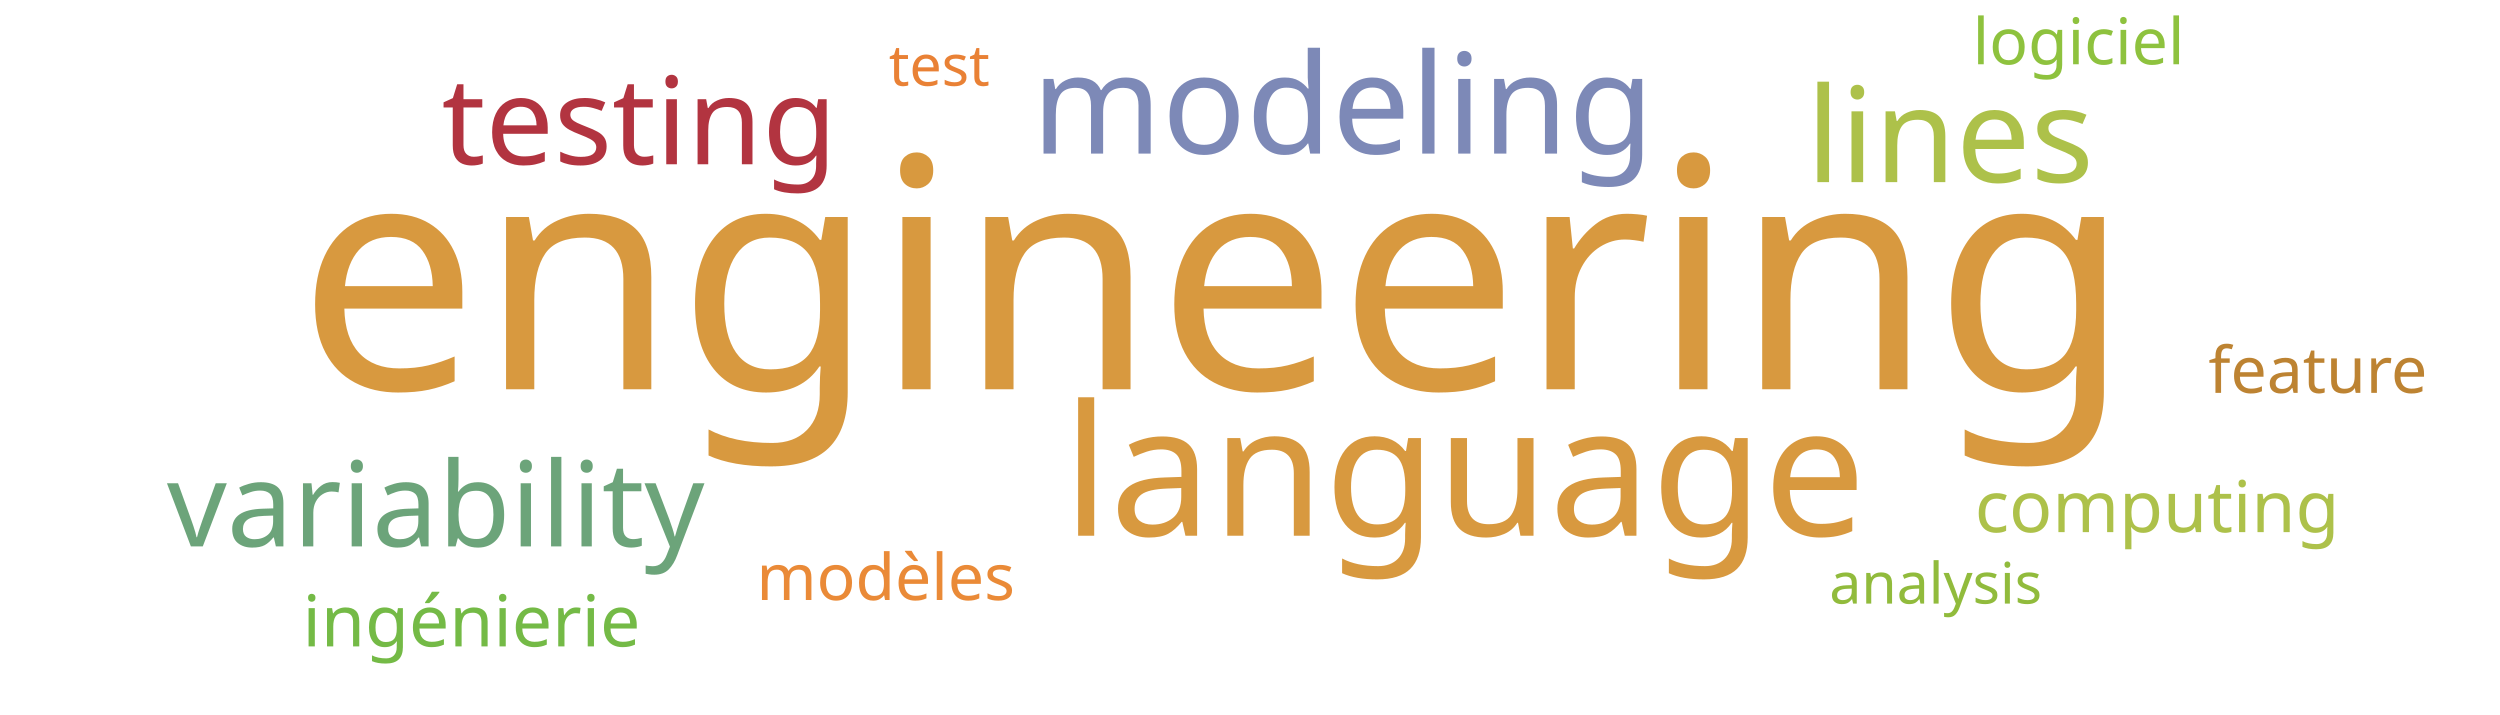
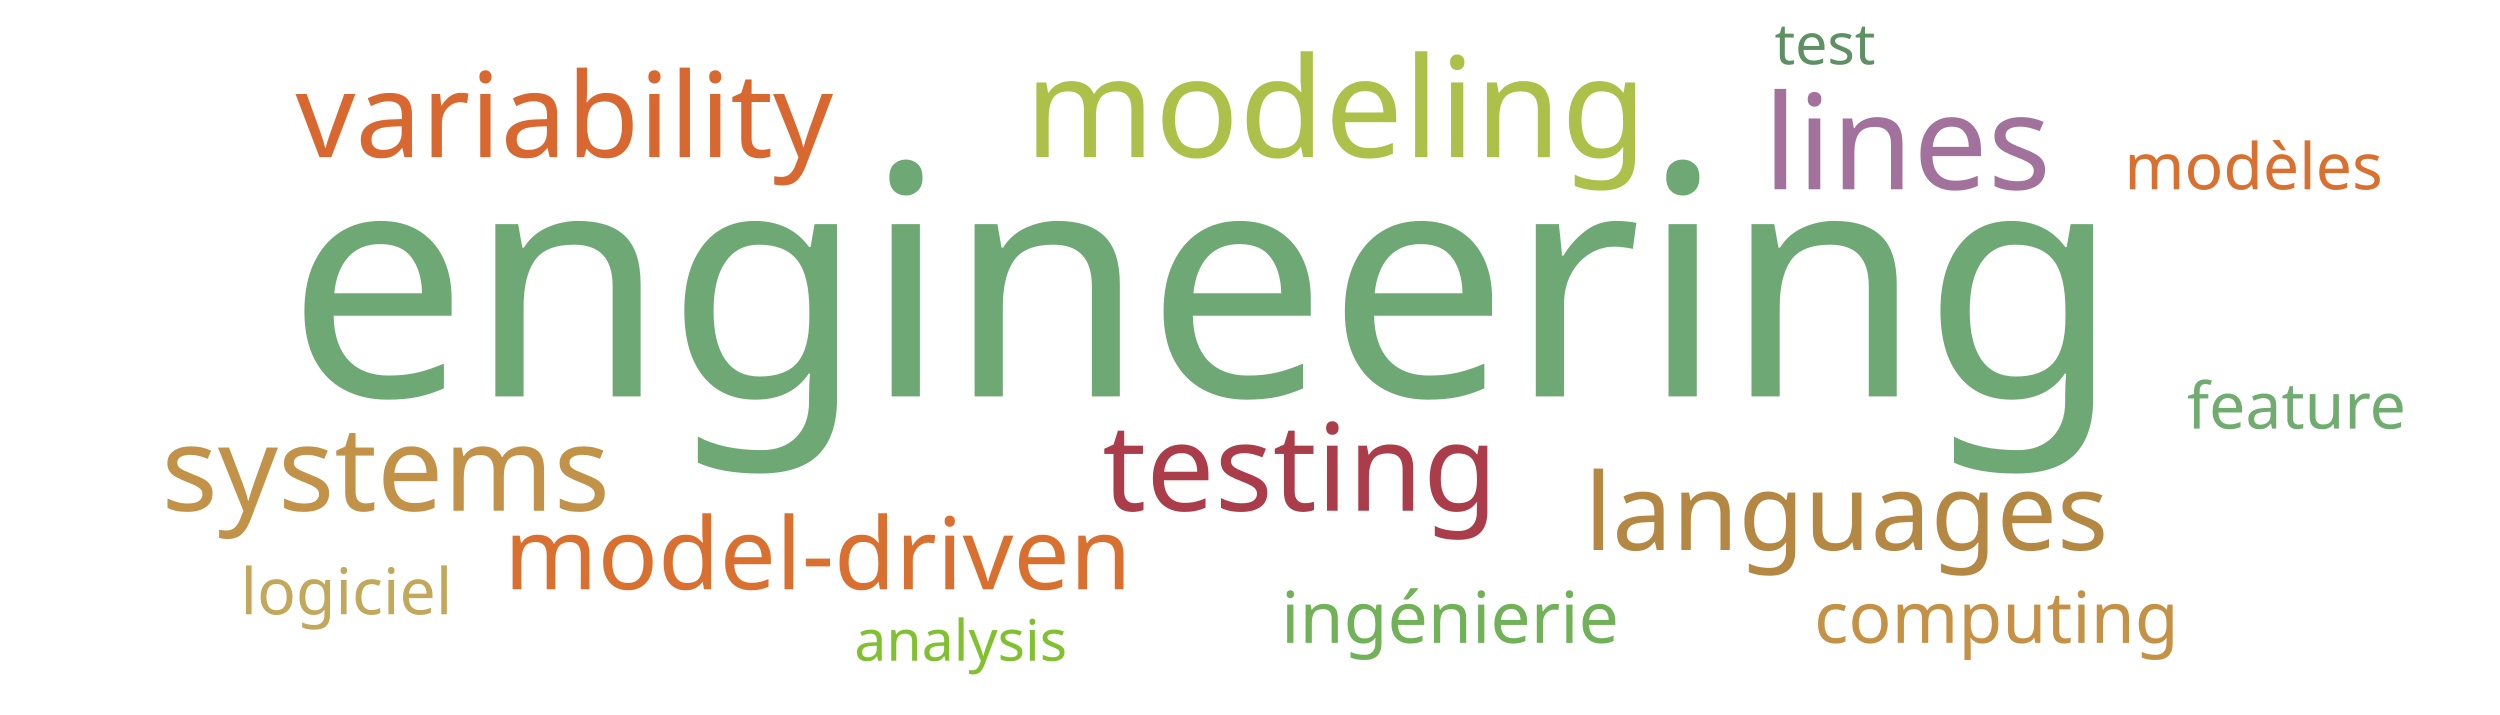
<svg xmlns="http://www.w3.org/2000/svg" width="700" height="200">
  <g transform="translate(350, 100)">
-     <text text-anchor="middle" style="font-family: Impact; font-size: 90px; fill: #d8993f" transform="translate(-10,9)rotate(0)">engineering</text>
-     <text text-anchor="middle" style="font-family: Impact; font-size: 51px; fill: #d8993f" transform="translate(60,50)rotate(0)">language</text>
-     <text text-anchor="middle" style="font-family: Impact; font-size: 39px; fill: #7d89b7" transform="translate(26,-57)rotate(0)">modeling</text>
-     <text text-anchor="middle" style="font-family: Impact; font-size: 37px; fill: #adc14a" transform="translate(196,-49)rotate(0)">lines</text>
-     <text text-anchor="middle" style="font-family: Impact; font-size: 34px; fill: #b23440" transform="translate(-171,-54)rotate(0)">testing</text>
-     <text text-anchor="middle" style="font-family: Impact; font-size: 33px; fill: #6ca47a" transform="translate(-228,53)rotate(0)">variability</text>
-     <text text-anchor="middle" style="font-family: Impact; font-size: 20px; fill: #74ba46" transform="translate(-218,81)rotate(0)">ingénierie</text>
-     <text text-anchor="middle" style="font-family: Impact; font-size: 20px; fill: #adc14a" transform="translate(254,49)rotate(0)">computing</text>
-     <text text-anchor="middle" style="font-family: Impact; font-size: 18px; fill: #ea8a37" transform="translate(-102,68)rotate(0)">modèles</text>
-     <text text-anchor="middle" style="font-family: Impact; font-size: 18px; fill: #8ec23e" transform="translate(232,-82)rotate(0)">logiciel</text>
-     <text text-anchor="middle" style="font-family: Impact; font-size: 18px; fill: #bd8332" transform="translate(299,10)rotate(0)">feature</text>
-     <text text-anchor="middle" style="font-family: Impact; font-size: 16px; fill: #91bb3c" transform="translate(192,69)rotate(0)">analysis</text>
-     <text text-anchor="middle" style="font-family: Impact; font-size: 16px; fill: #e98135" transform="translate(-87,-76)rotate(0)">test</text>
+     <text text-anchor="middle" style="font-family: Impact; font-size: 90px; fill: #6ea874" transform="translate(-13,11)rotate(0)">engineering</text>
+     <text text-anchor="middle" style="font-family: Impact; font-size: 39px; fill: #adc14a" transform="translate(24,-56)rotate(0)">modeling</text>
+     <text text-anchor="middle" style="font-family: Impact; font-size: 37px; fill: #a2729c" transform="translate(184,-47)rotate(0)">lines</text>
+     <text text-anchor="middle" style="font-family: Impact; font-size: 34px; fill: #ab3d4b" transform="translate(14,43)rotate(0)">testing</text>
+     <text text-anchor="middle" style="font-family: Impact; font-size: 33px; fill: #d8682f" transform="translate(-192,-56)rotate(0)">variability</text>
+     <text text-anchor="middle" style="font-family: Impact; font-size: 33px; fill: #c39249" transform="translate(-242,43)rotate(0)">systems</text>
+     <text text-anchor="middle" style="font-family: Impact; font-size: 30px; fill: #b48742" transform="translate(167,54)rotate(0)">languages</text>
+     <text text-anchor="middle" style="font-family: Impact; font-size: 28px; fill: #d9702f" transform="translate(-121,65)rotate(0)">model-driven</text>
+     <text text-anchor="middle" style="font-family: Impact; font-size: 20px; fill: #71b258" transform="translate(56,80)rotate(0)">ingénierie</text>
+     <text text-anchor="middle" style="font-family: Impact; font-size: 20px; fill: #c59145" transform="translate(209,80)rotate(0)">computing</text>
+     <text text-anchor="middle" style="font-family: Impact; font-size: 18px; fill: #d9702f" transform="translate(281,-47)rotate(0)">modèles</text>
+     <text text-anchor="middle" style="font-family: Impact; font-size: 18px; fill: #c1a85a" transform="translate(-253,72)rotate(0)">logiciel</text>
+     <text text-anchor="middle" style="font-family: Impact; font-size: 18px; fill: #70ac6f" transform="translate(293,20)rotate(0)">feature</text>
+     <text text-anchor="middle" style="font-family: Impact; font-size: 16px; fill: #81c130" transform="translate(-81,85)rotate(0)">analysis</text>
+     <text text-anchor="middle" style="font-family: Impact; font-size: 16px; fill: #5e9063" transform="translate(161,-82)rotate(0)">test</text>
  </g>
</svg>
